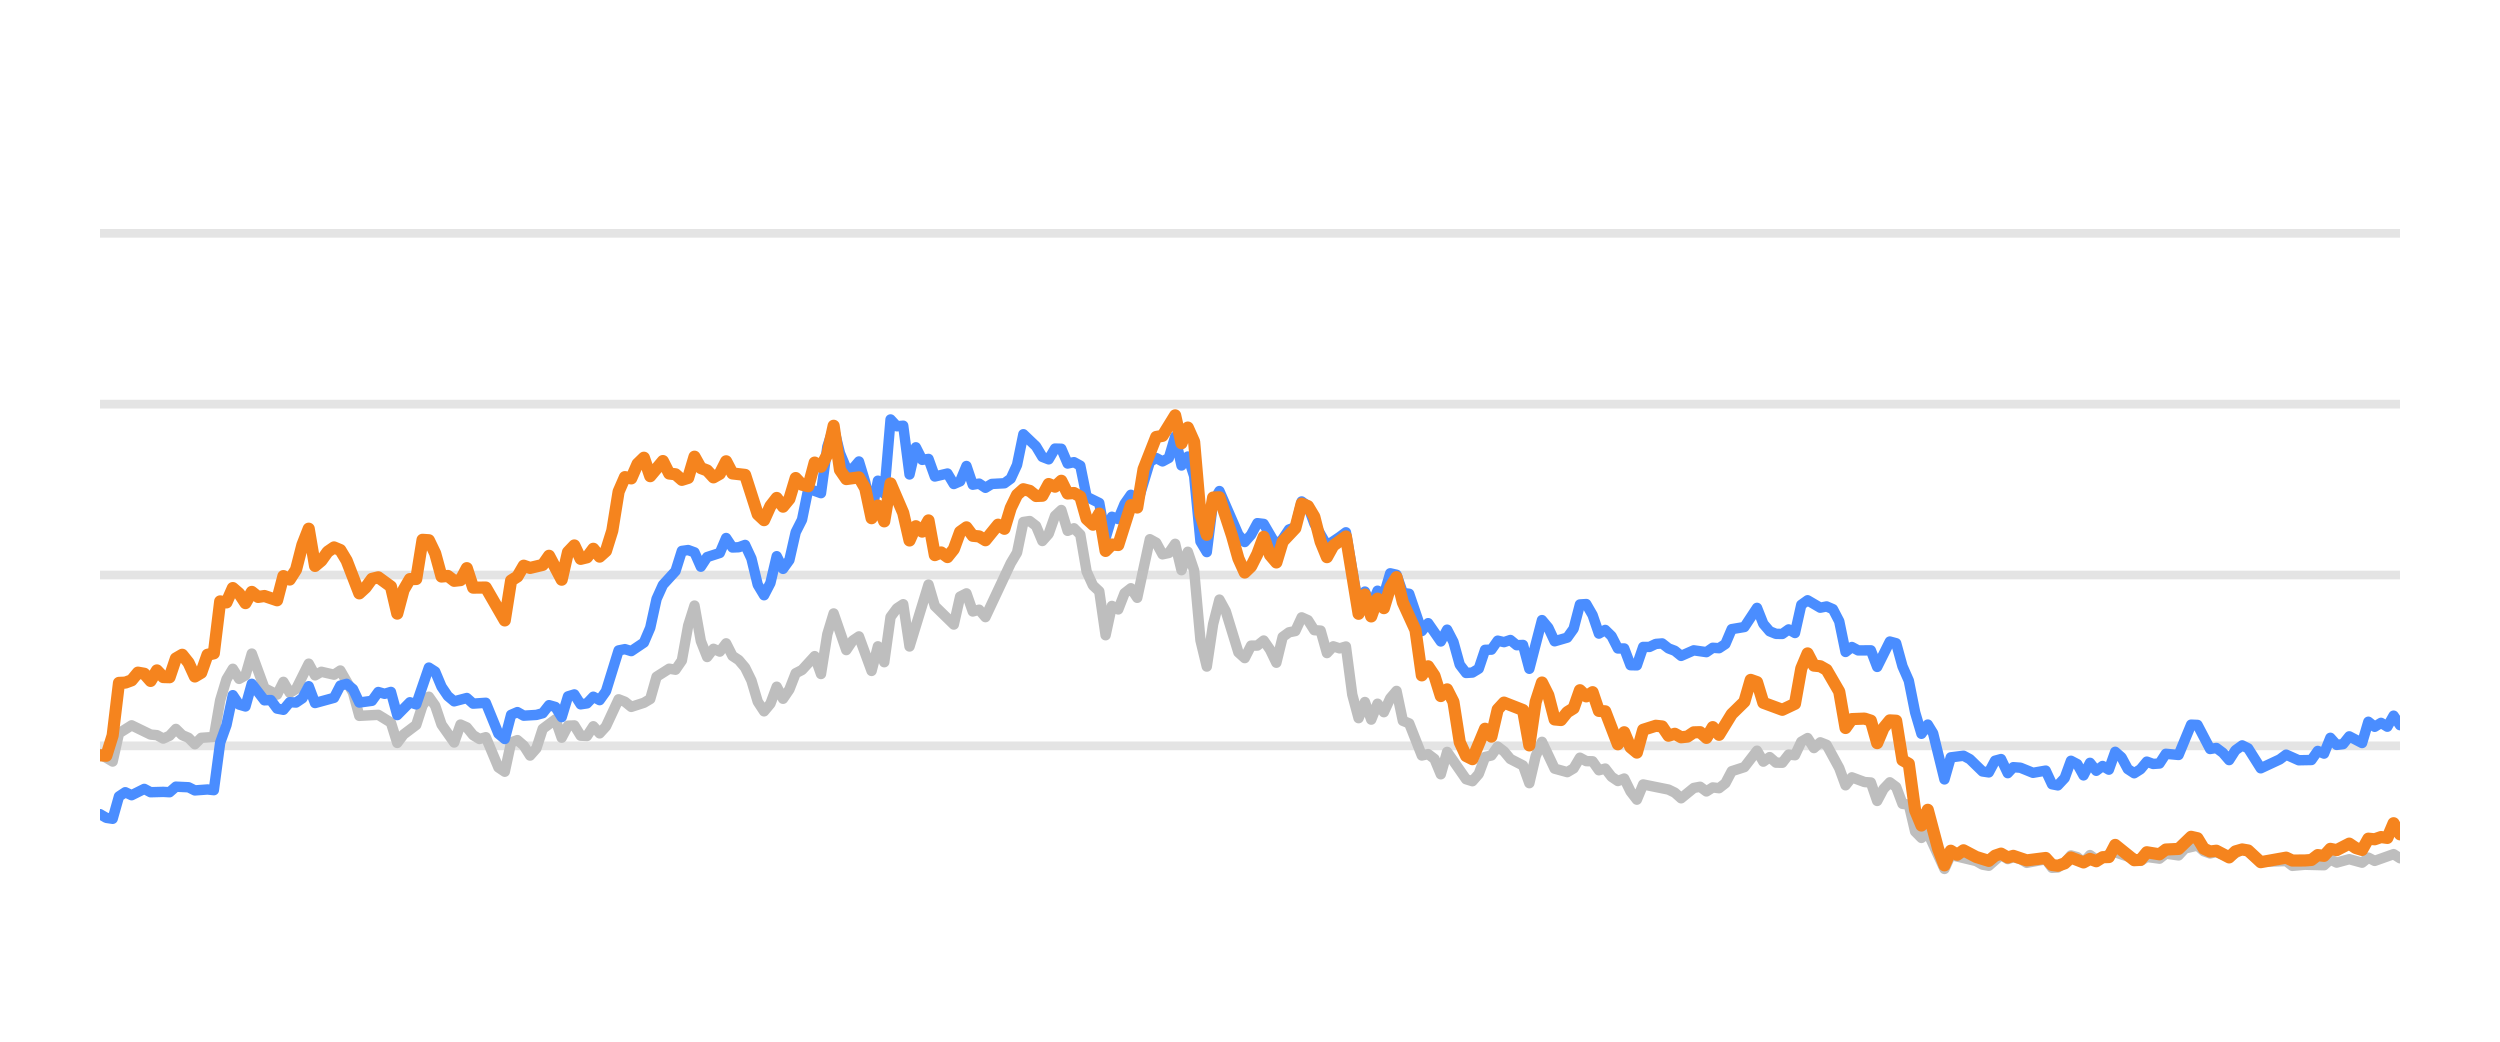
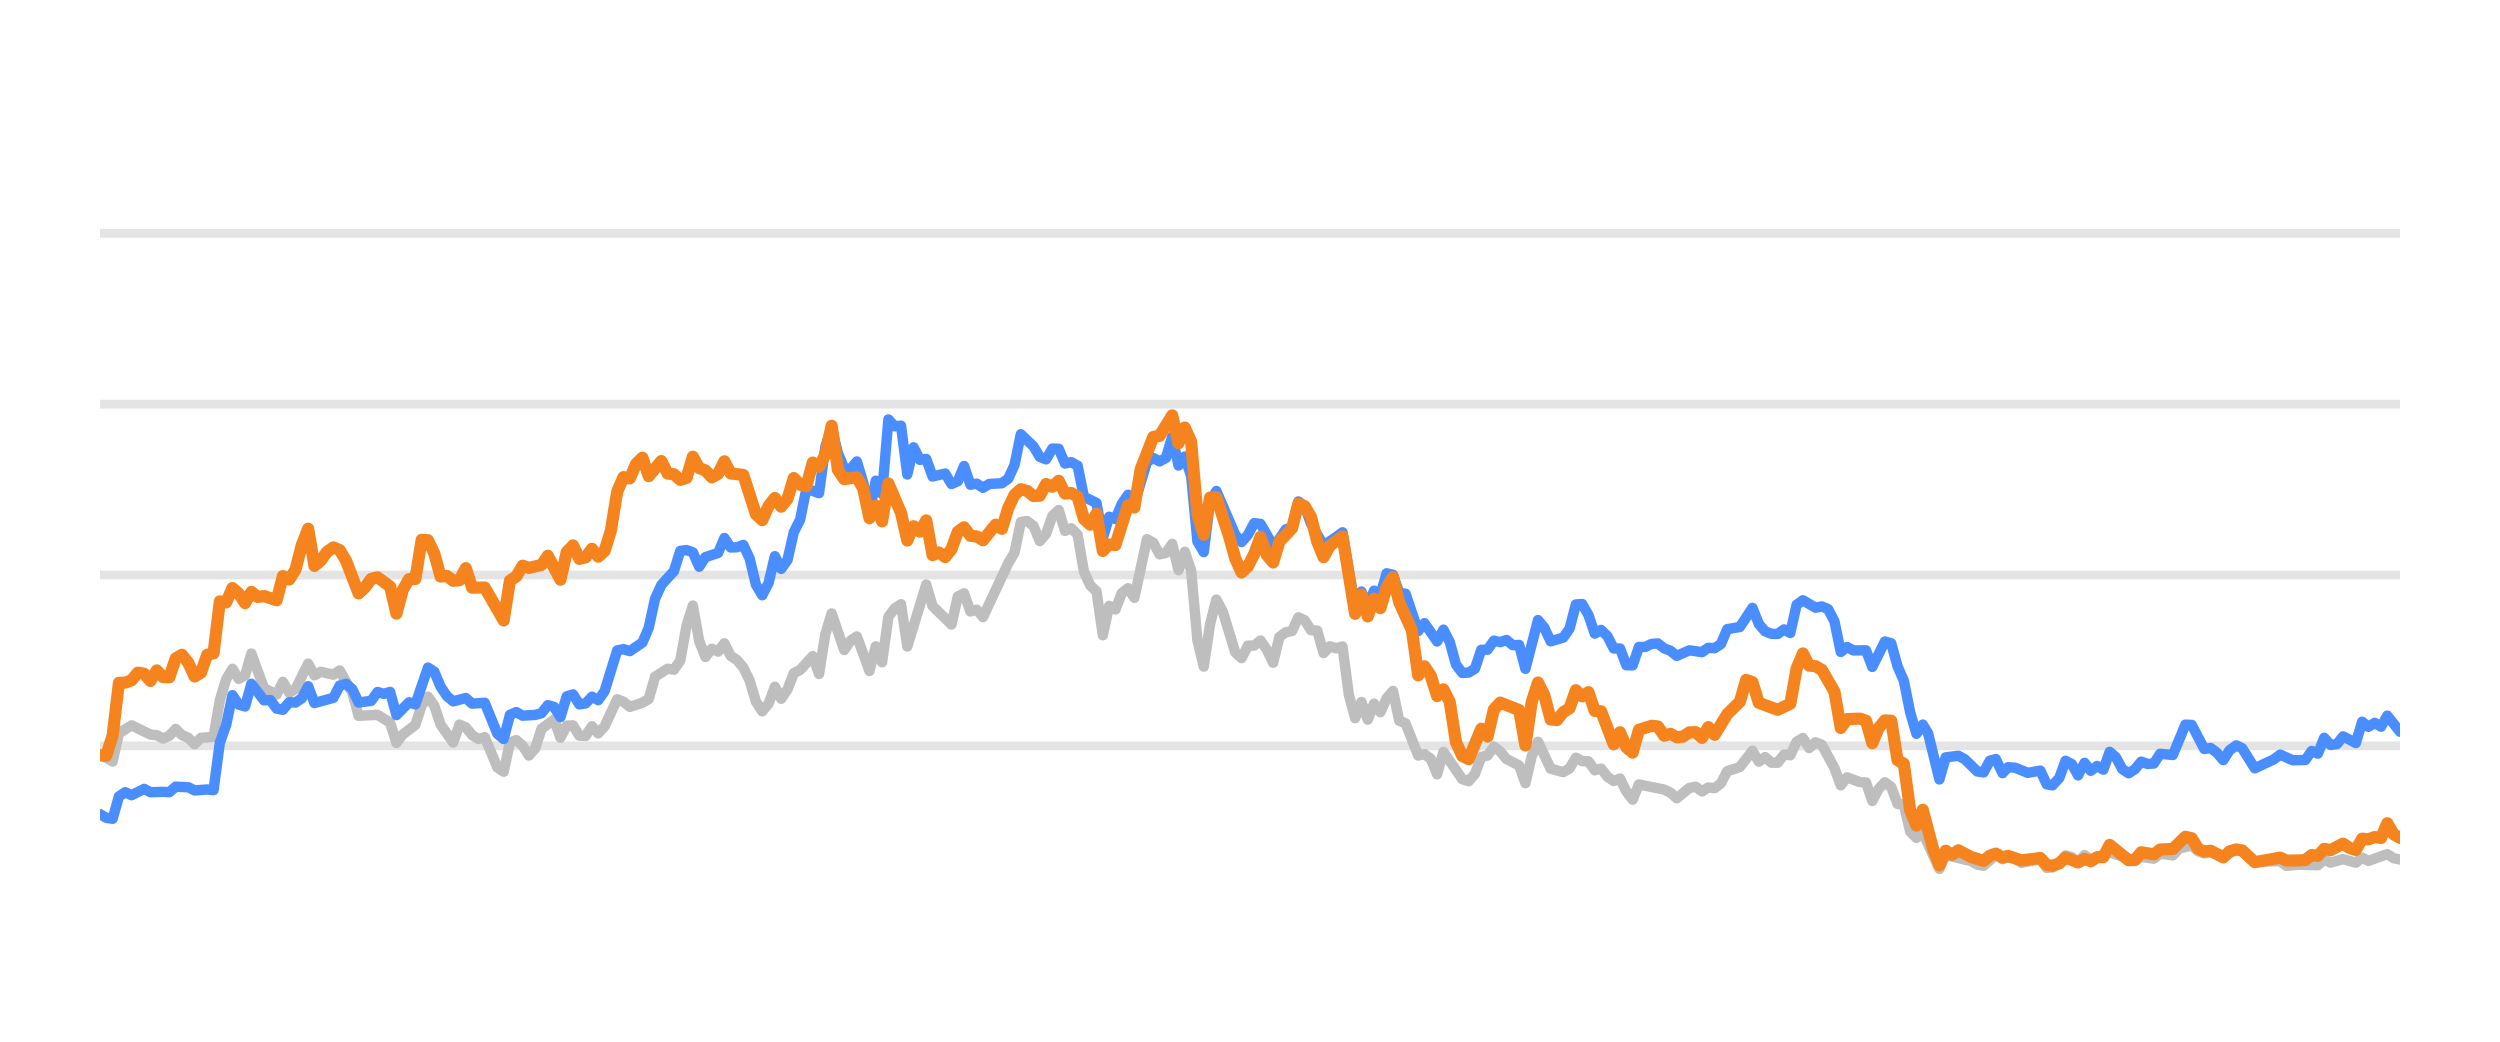
<svg xmlns="http://www.w3.org/2000/svg" width="144pt" height="60pt" viewBox="0 0 144 60" version="1.1">
  <defs>
    <style type="text/css">*{stroke-linejoin: round; stroke-linecap: butt}</style>
  </defs>
  <g id="figure_1">
    <g id="patch_1">
      <path d="M 0 60  L 144 60  L 144 0  L 0 0  L 0 60  z " style="fill: none; opacity: 0" />
    </g>
    <g id="axes_1">
      <g id="patch_2">
        <path d="M 5.76 52.8  L 138.24 52.8  L 138.24 3.6  L 5.76 3.6  L 5.76 52.8  z " style="fill: none" />
      </g>
      <g id="matplotlib.axis_1" />
      <g id="matplotlib.axis_2" />
      <g id="line2d_1">
-         <path d="M 5.76 42.96  L 138.24 42.96  " clip-path="url(#p9c83d5e78b)" style="fill: none; stroke: #b2b2b2; stroke-opacity: 0.35; stroke-width: 0.5; stroke-linecap: square" />
+         <path d="M 5.76 42.96  L 138.24 42.96  " clip-path="url(#p8ed66cc17b)" style="fill: none; stroke: #b2b2b2; stroke-opacity: 0.35; stroke-width: 0.5; stroke-linecap: square" />
      </g>
      <g id="line2d_2">
-         <path d="M 5.76 33.12  L 138.24 33.12  " clip-path="url(#p9c83d5e78b)" style="fill: none; stroke: #b2b2b2; stroke-opacity: 0.35; stroke-width: 0.5; stroke-linecap: square" />
+         <path d="M 5.76 33.12  L 138.24 33.12  " clip-path="url(#p8ed66cc17b)" style="fill: none; stroke: #b2b2b2; stroke-opacity: 0.35; stroke-width: 0.5; stroke-linecap: square" />
      </g>
      <g id="line2d_3">
-         <path d="M 5.76 23.28  L 138.24 23.28  " clip-path="url(#p9c83d5e78b)" style="fill: none; stroke: #b2b2b2; stroke-opacity: 0.35; stroke-width: 0.5; stroke-linecap: square" />
+         <path d="M 5.76 23.28  L 138.24 23.28  " clip-path="url(#p8ed66cc17b)" style="fill: none; stroke: #b2b2b2; stroke-opacity: 0.35; stroke-width: 0.5; stroke-linecap: square" />
      </g>
      <g id="line2d_4">
-         <path d="M 5.76 13.44  L 138.24 13.44  " clip-path="url(#p9c83d5e78b)" style="fill: none; stroke: #b2b2b2; stroke-opacity: 0.35; stroke-width: 0.5; stroke-linecap: square" />
+         <path d="M 5.76 13.44  L 138.24 13.44  " clip-path="url(#p8ed66cc17b)" style="fill: none; stroke: #b2b2b2; stroke-opacity: 0.35; stroke-width: 0.5; stroke-linecap: square" />
      </g>
      <g id="line2d_5">
-         <path d="M 5.76 43.432  L 6.489 43.865  L 6.853 42.237  L 7.581 41.779  L 8.674 42.311  L 9.039 42.345  L 9.403 42.542  L 9.767 42.379  L 10.131 41.986  L 10.496 42.345  L 10.86 42.498  L 11.224 42.867  L 11.589 42.498  L 12.317 42.448  L 12.682 40.333  L 13.046 39.127  L 13.41 38.522  L 13.774 39.103  L 14.139 38.901  L 14.503 37.646  L 15.232 39.639  L 15.96 40.008  L 16.324 39.275  L 16.689 39.905  L 17.053 39.688  L 17.782 38.227  L 18.146 38.901  L 18.51 38.694  L 19.239 38.862  L 19.603 38.621  L 20.332 39.89  L 20.696 41.233  L 21.789 41.174  L 22.517 41.622  L 22.882 42.793  L 23.246 42.306  L 23.975 41.755  L 24.339 40.628  L 24.703 40.131  L 25.067 40.648  L 25.432 41.735  L 26.16 42.768  L 26.525 41.735  L 26.889 41.897  L 27.253 42.345  L 27.617 42.566  L 27.982 42.463  L 28.71 44.205  L 29.075 44.451  L 29.439 42.763  L 29.803 42.63  L 30.167 42.945  L 30.532 43.521  L 30.896 43.108  L 31.26 41.981  L 31.989 41.44  L 32.353 42.493  L 32.717 41.799  L 33.082 41.784  L 33.446 42.375  L 33.81 42.394  L 34.175 41.833  L 34.539 42.242  L 34.903 41.843  L 35.632 40.279  L 35.996 40.421  L 36.36 40.716  L 37.089 40.48  L 37.453 40.264  L 37.818 38.98  L 38.546 38.517  L 38.91 38.576  L 39.275 38.045  L 39.639 36.033  L 40.003 34.881  L 40.368 36.923  L 40.732 37.843  L 41.096 37.371  L 41.46 37.533  L 41.825 37.056  L 42.189 37.779  L 42.553 38.02  L 42.918 38.453  L 43.282 39.196  L 43.646 40.416  L 44.01 40.972  L 44.375 40.534  L 44.739 39.555  L 45.103 40.249  L 45.468 39.713  L 45.832 38.778  L 46.196 38.591  L 46.925 37.794  L 47.289 38.822  L 47.653 36.534  L 48.018 35.334  L 48.746 37.445  L 49.111 36.903  L 49.475 36.657  L 50.203 38.645  L 50.568 37.228  L 50.932 38.143  L 51.296 35.536  L 51.661 35.044  L 52.025 34.803  L 52.389 37.238  L 53.482 33.671  L 53.846 34.906  L 54.939 35.974  L 55.303 34.365  L 55.668 34.178  L 56.032 35.221  L 56.396 35.118  L 56.761 35.546  L 58.218 32.441  L 58.582 31.831  L 58.946 30.065  L 59.311 30.011  L 59.675 30.291  L 60.039 31.162  L 60.404 30.749  L 60.768 29.715  L 61.132 29.376  L 61.496 30.576  L 61.861 30.429  L 62.225 30.793  L 62.589 32.918  L 62.954 33.72  L 63.318 34.06  L 63.682 36.589  L 64.046 34.901  L 64.411 35.103  L 64.775 34.168  L 65.139 33.883  L 65.504 34.434  L 66.232 31.059  L 66.597 31.26  L 66.961 31.929  L 67.325 31.851  L 67.689 31.324  L 68.054 32.844  L 68.418 31.782  L 68.782 32.859  L 69.147 36.884  L 69.511 38.394  L 69.875 35.954  L 70.239 34.537  L 70.604 35.206  L 71.332 37.578  L 71.697 37.907  L 72.061 37.189  L 72.425 37.184  L 72.789 36.894  L 73.154 37.42  L 73.518 38.173  L 73.882 36.687  L 74.247 36.421  L 74.611 36.348  L 74.975 35.56  L 75.339 35.723  L 75.704 36.298  L 76.068 36.323  L 76.432 37.617  L 76.797 37.228  L 77.161 37.346  L 77.525 37.238  L 77.89 40.008  L 78.254 41.366  L 78.618 40.436  L 78.982 41.45  L 79.347 40.534  L 79.711 41.022  L 80.075 40.224  L 80.44 39.796  L 80.804 41.518  L 81.168 41.666  L 81.897 43.516  L 82.261 43.437  L 82.625 43.713  L 82.99 44.598  L 83.354 43.309  L 84.447 44.884  L 84.811 44.997  L 85.175 44.579  L 85.54 43.6  L 85.904 43.516  L 86.268 43.004  L 86.632 43.28  L 86.997 43.718  L 87.725 44.092  L 88.09 45.11  L 88.454 43.555  L 88.818 42.729  L 89.547 44.274  L 90.275 44.475  L 90.64 44.259  L 91.004 43.644  L 91.368 43.841  L 91.733 43.851  L 92.097 44.367  L 92.461 44.269  L 92.825 44.741  L 93.19 44.987  L 93.554 44.844  L 93.918 45.587  L 94.283 46.06  L 94.647 45.184  L 96.104 45.479  L 96.468 45.656  L 96.833 45.981  L 97.561 45.386  L 97.925 45.317  L 98.29 45.587  L 98.654 45.356  L 99.018 45.4  L 99.383 45.115  L 99.747 44.421  L 100.476 44.185  L 101.204 43.24  L 101.568 43.87  L 101.933 43.609  L 102.297 43.929  L 102.661 43.934  L 103.026 43.462  L 103.39 43.501  L 103.754 42.724  L 104.118 42.512  L 104.483 43.088  L 104.847 42.758  L 105.211 42.901  L 105.94 44.239  L 106.304 45.233  L 106.668 44.775  L 107.397 45.046  L 107.761 45.071  L 108.126 46.133  L 108.49 45.445  L 108.854 45.061  L 109.218 45.331  L 109.583 46.301  L 109.947 46.345  L 110.311 47.895  L 110.676 48.264  L 111.04 47.964  L 112.001 50.05  L 112.364 49.248  L 113.828 49.597  L 114.191 49.804  L 114.555 49.868  L 115.26 49.248  L 115.647 49.484  L 115.966 49.376  L 116.375 49.479  L 116.739 49.7  L 117.832 49.494  L 118.197 49.986  L 118.531 49.966  L 118.925 49.7  L 119.287 49.272  L 119.651 49.371  L 120.011 49.681  L 120.383 49.253  L 120.744 49.513  L 121.836 49.09  L 123.295 49.587  L 123.657 49.361  L 124.387 49.459  L 124.751 49.169  L 125.486 49.272  L 125.851 48.874  L 126.576 48.702  L 126.94 49.031  L 127.301 49.159  L 127.663 49.08  L 128.398 49.366  L 129.151 48.908  L 129.492 49.051  L 130.218 49.646  L 131.682 49.597  L 132.041 49.873  L 132.767 49.809  L 133.864 49.838  L 134.229 49.509  L 134.592 49.686  L 135.318 49.489  L 136.055 49.691  L 136.417 49.4  L 136.781 49.587  L 137.871 49.199  L 138.24 49.435  L 138.24 49.435  " clip-path="url(#p9c83d5e78b)" style="fill: none; stroke: #bebebe; stroke-width: 0.6; stroke-linecap: round" />
+         <path d="M 5.76 43.432  L 6.487 43.865  L 6.85 42.237  L 7.576 41.779  L 8.666 42.311  L 9.03 42.345  L 9.393 42.542  L 9.756 42.379  L 10.119 41.986  L 10.483 42.345  L 10.846 42.498  L 11.209 42.867  L 11.573 42.498  L 12.299 42.448  L 12.662 40.333  L 13.026 39.127  L 13.389 38.522  L 13.752 39.103  L 14.116 38.901  L 14.479 37.646  L 15.206 39.639  L 15.932 40.008  L 16.295 39.275  L 16.659 39.905  L 17.022 39.688  L 17.749 38.227  L 18.112 38.901  L 18.475 38.694  L 19.202 38.862  L 19.565 38.621  L 20.292 39.89  L 20.655 41.233  L 21.745 41.174  L 22.471 41.622  L 22.835 42.793  L 23.198 42.306  L 23.924 41.755  L 24.288 40.628  L 24.651 40.131  L 25.014 40.648  L 25.378 41.735  L 26.104 42.768  L 26.467 41.735  L 26.831 41.897  L 27.194 42.345  L 27.557 42.566  L 27.921 42.463  L 28.647 44.205  L 29.01 44.451  L 29.374 42.763  L 29.737 42.63  L 30.1 42.945  L 30.464 43.521  L 30.827 43.108  L 31.19 41.981  L 31.917 41.44  L 32.28 42.493  L 32.643 41.799  L 33.007 41.784  L 33.37 42.375  L 33.733 42.394  L 34.097 41.833  L 34.46 42.242  L 34.823 41.843  L 35.55 40.279  L 35.913 40.421  L 36.276 40.716  L 37.003 40.48  L 37.366 40.264  L 37.729 38.98  L 38.456 38.517  L 38.819 38.576  L 39.183 38.045  L 39.546 36.033  L 39.909 34.881  L 40.272 36.923  L 40.636 37.843  L 40.999 37.371  L 41.362 37.533  L 41.726 37.056  L 42.089 37.779  L 42.452 38.02  L 42.815 38.453  L 43.179 39.196  L 43.542 40.416  L 43.905 40.972  L 44.269 40.534  L 44.632 39.555  L 44.995 40.249  L 45.358 39.713  L 45.722 38.778  L 46.085 38.591  L 46.812 37.794  L 47.175 38.822  L 47.538 36.534  L 47.902 35.334  L 48.628 37.445  L 48.991 36.903  L 49.355 36.657  L 50.081 38.645  L 50.445 37.228  L 50.808 38.143  L 51.171 35.536  L 51.534 35.044  L 51.898 34.803  L 52.261 37.238  L 53.351 33.671  L 53.714 34.906  L 54.804 35.974  L 55.167 34.365  L 55.531 34.178  L 55.894 35.221  L 56.257 35.118  L 56.62 35.546  L 58.074 32.441  L 58.437 31.831  L 58.8 30.065  L 59.163 30.011  L 59.527 30.291  L 59.89 31.162  L 60.253 30.749  L 60.617 29.715  L 60.98 29.376  L 61.343 30.576  L 61.707 30.429  L 62.07 30.793  L 62.433 32.918  L 62.796 33.72  L 63.16 34.06  L 63.523 36.589  L 63.886 34.901  L 64.25 35.103  L 64.613 34.168  L 64.976 33.883  L 65.339 34.434  L 66.066 31.059  L 66.429 31.26  L 66.793 31.929  L 67.156 31.851  L 67.519 31.324  L 67.882 32.844  L 68.246 31.782  L 68.609 32.859  L 68.972 36.884  L 69.336 38.394  L 69.699 35.954  L 70.062 34.537  L 70.425 35.206  L 71.152 37.578  L 71.515 37.907  L 71.879 37.189  L 72.242 37.184  L 72.605 36.894  L 72.968 37.42  L 73.332 38.173  L 73.695 36.687  L 74.058 36.421  L 74.422 36.348  L 74.785 35.56  L 75.148 35.723  L 75.511 36.298  L 75.875 36.323  L 76.238 37.617  L 76.601 37.228  L 76.965 37.346  L 77.328 37.238  L 77.691 40.008  L 78.055 41.366  L 78.418 40.436  L 78.781 41.45  L 79.144 40.534  L 79.508 41.022  L 79.871 40.224  L 80.234 39.796  L 80.598 41.518  L 80.961 41.666  L 81.687 43.516  L 82.051 43.437  L 82.414 43.713  L 82.777 44.598  L 83.141 43.309  L 84.23 44.884  L 84.594 44.997  L 84.957 44.579  L 85.32 43.6  L 85.684 43.516  L 86.047 43.004  L 86.41 43.28  L 86.773 43.718  L 87.5 44.092  L 87.863 45.11  L 88.227 43.555  L 88.59 42.729  L 89.316 44.274  L 90.043 44.475  L 90.406 44.259  L 90.77 43.644  L 91.133 43.841  L 91.496 43.851  L 91.859 44.367  L 92.223 44.269  L 92.586 44.741  L 92.949 44.987  L 93.313 44.844  L 93.676 45.587  L 94.039 46.06  L 94.403 45.184  L 95.856 45.479  L 96.219 45.656  L 96.582 45.981  L 97.309 45.386  L 97.672 45.317  L 98.035 45.587  L 98.399 45.356  L 98.762 45.4  L 99.125 45.115  L 99.489 44.421  L 100.215 44.185  L 100.942 43.24  L 101.305 43.87  L 101.668 43.609  L 102.032 43.929  L 102.395 43.934  L 102.758 43.462  L 103.121 43.501  L 103.485 42.724  L 103.848 42.512  L 104.211 43.088  L 104.575 42.758  L 104.938 42.901  L 105.664 44.239  L 106.028 45.233  L 106.391 44.775  L 107.118 45.046  L 107.481 45.071  L 107.844 46.133  L 108.207 45.445  L 108.571 45.061  L 108.934 45.331  L 109.297 46.301  L 109.661 46.345  L 110.024 47.895  L 110.387 48.264  L 110.751 47.964  L 111.709 50.05  L 112.071 49.248  L 113.531 49.597  L 113.893 49.804  L 114.256 49.868  L 114.959 49.248  L 115.345 49.484  L 115.663 49.376  L 116.071 49.479  L 116.434 49.7  L 117.524 49.494  L 117.888 49.986  L 118.221 49.966  L 118.614 49.7  L 118.975 49.272  L 119.338 49.371  L 119.697 49.681  L 120.068 49.253  L 120.428 49.513  L 121.517 49.09  L 122.972 49.587  L 123.333 49.361  L 124.061 49.459  L 124.424 49.169  L 125.157 49.272  L 125.521 48.874  L 126.244 48.702  L 126.607 49.031  L 126.967 49.159  L 127.328 49.08  L 128.061 49.366  L 128.811 48.908  L 129.152 49.051  L 129.876 49.646  L 131.336 49.597  L 131.694 49.873  L 132.418 49.809  L 133.512 49.838  L 133.876 49.509  L 134.238 49.686  L 134.962 49.489  L 135.697 49.691  L 136.058 49.4  L 136.421 49.587  L 137.508 49.199  L 137.876 49.435  L 138.24 49.509  L 138.24 49.509  " clip-path="url(#p8ed66cc17b)" style="fill: none; stroke: #bebebe; stroke-width: 0.6; stroke-linecap: round" />
      </g>
      <g id="line2d_6">
-         <path d="M 5.76 46.896  L 6.124 47.108  L 6.489 47.162  L 6.853 45.873  L 7.217 45.632  L 7.581 45.804  L 8.31 45.44  L 8.674 45.632  L 9.403 45.612  L 9.767 45.632  L 10.131 45.312  L 10.86 45.346  L 11.224 45.528  L 11.953 45.474  L 12.317 45.513  L 12.682 42.778  L 13.046 41.76  L 13.41 40.042  L 13.774 40.584  L 14.139 40.692  L 14.503 39.388  L 15.232 40.338  L 15.596 40.323  L 15.96 40.815  L 16.324 40.884  L 16.689 40.446  L 17.053 40.466  L 17.417 40.22  L 17.782 39.526  L 18.146 40.495  L 19.239 40.195  L 19.603 39.491  L 19.967 39.388  L 20.332 39.693  L 20.696 40.466  L 21.424 40.367  L 21.789 39.86  L 22.153 39.964  L 22.517 39.855  L 22.882 41.189  L 23.61 40.451  L 23.975 40.574  L 24.703 38.453  L 25.067 38.685  L 25.432 39.555  L 25.796 40.092  L 26.16 40.397  L 26.889 40.205  L 27.253 40.53  L 27.982 40.48  L 28.71 42.261  L 29.075 42.566  L 29.439 41.174  L 29.803 41.017  L 30.167 41.223  L 30.896 41.179  L 31.26 41.081  L 31.625 40.618  L 31.989 40.721  L 32.353 41.307  L 32.717 40.111  L 33.082 39.998  L 33.446 40.569  L 33.81 40.515  L 34.175 40.131  L 34.539 40.328  L 34.903 39.816  L 35.632 37.464  L 35.996 37.391  L 36.36 37.504  L 37.089 37.012  L 37.453 36.161  L 37.818 34.498  L 38.182 33.691  L 38.91 32.894  L 39.275 31.733  L 39.639 31.683  L 40.003 31.816  L 40.368 32.643  L 40.732 32.087  L 41.46 31.851  L 41.825 30.99  L 42.189 31.536  L 42.553 31.521  L 42.918 31.388  L 43.282 32.17  L 43.646 33.681  L 44.01 34.286  L 44.375 33.582  L 44.739 32.038  L 45.103 32.766  L 45.468 32.259  L 45.832 30.655  L 46.196 29.937  L 46.561 28.146  L 47.289 28.407  L 47.653 25.735  L 48.018 24.623  L 48.382 26.104  L 48.746 26.98  L 49.111 27.009  L 49.475 26.581  L 49.839 27.782  L 50.203 29.499  L 50.568 27.688  L 50.932 28.441  L 51.296 24.161  L 51.661 24.554  L 52.025 24.52  L 52.389 27.329  L 52.753 25.765  L 53.118 26.488  L 53.482 26.434  L 53.846 27.447  L 54.575 27.275  L 54.939 27.88  L 55.303 27.723  L 55.668 26.842  L 56.032 27.92  L 56.396 27.856  L 56.761 28.097  L 57.125 27.875  L 57.854 27.836  L 58.218 27.57  L 58.582 26.778  L 58.946 25.012  L 59.675 25.71  L 60.039 26.316  L 60.404 26.458  L 60.768 25.838  L 61.132 25.848  L 61.496 26.699  L 61.861 26.621  L 62.225 26.822  L 62.589 28.613  L 63.318 28.972  L 63.682 30.995  L 64.046 29.765  L 64.411 29.897  L 64.775 29.022  L 65.139 28.5  L 65.504 29.007  L 66.232 26.601  L 66.597 26.38  L 66.961 26.576  L 67.325 26.38  L 67.689 25.15  L 68.054 26.813  L 68.418 26.296  L 68.782 27.418  L 69.147 31.191  L 69.511 31.801  L 69.875 28.899  L 70.239 28.284  L 71.332 30.803  L 71.697 31.221  L 72.061 30.808  L 72.425 30.134  L 72.789 30.178  L 73.518 31.428  L 73.882 31.044  L 74.247 30.498  L 74.611 30.365  L 74.975 28.884  L 75.339 29.154  L 75.704 30.153  L 76.432 31.423  L 77.161 30.931  L 77.525 30.66  L 78.254 34.999  L 78.618 34.074  L 78.982 34.916  L 79.347 34.025  L 79.711 34.261  L 80.075 33.022  L 80.44 33.105  L 80.804 34.153  L 81.168 34.202  L 81.897 36.348  L 82.261 35.895  L 82.99 36.948  L 83.354 36.269  L 83.718 36.972  L 84.082 38.286  L 84.447 38.763  L 84.811 38.739  L 85.175 38.517  L 85.54 37.43  L 85.904 37.42  L 86.268 36.903  L 86.632 36.987  L 86.997 36.864  L 87.361 37.164  L 87.725 37.149  L 88.09 38.522  L 88.818 35.718  L 89.183 36.156  L 89.547 36.938  L 90.275 36.726  L 90.64 36.215  L 91.004 34.817  L 91.368 34.793  L 91.733 35.427  L 92.097 36.495  L 92.461 36.284  L 92.825 36.638  L 93.19 37.351  L 93.554 37.351  L 93.918 38.316  L 94.283 38.325  L 94.647 37.263  L 95.011 37.263  L 95.375 37.09  L 95.74 37.061  L 96.104 37.346  L 96.468 37.484  L 96.833 37.779  L 97.561 37.459  L 98.29 37.563  L 98.654 37.312  L 99.018 37.336  L 99.383 37.095  L 99.747 36.239  L 100.476 36.116  L 101.204 35.014  L 101.568 35.934  L 101.933 36.362  L 102.297 36.51  L 102.661 36.515  L 103.026 36.254  L 103.39 36.461  L 103.754 34.837  L 104.118 34.576  L 104.847 35.004  L 105.211 34.931  L 105.576 35.088  L 105.94 35.787  L 106.304 37.553  L 106.668 37.268  L 107.033 37.464  L 107.761 37.459  L 108.126 38.414  L 108.854 36.953  L 109.218 37.051  L 109.583 38.379  L 109.947 39.206  L 110.311 41.031  L 110.676 42.266  L 111.04 41.735  L 111.347 42.237  L 112.001 44.894  L 112.364 43.624  L 113.098 43.531  L 113.464 43.728  L 114.191 44.436  L 114.555 44.49  L 114.915 43.816  L 115.26 43.723  L 115.647 44.534  L 115.966 44.19  L 116.375 44.22  L 117.101 44.515  L 117.832 44.387  L 118.197 45.174  L 118.531 45.238  L 118.925 44.815  L 119.287 43.821  L 119.651 44.013  L 120.011 44.662  L 120.383 43.939  L 120.744 44.397  L 121.109 44.121  L 121.471 44.333  L 121.836 43.304  L 122.201 43.624  L 122.562 44.298  L 122.93 44.539  L 123.295 44.308  L 123.657 43.87  L 124.021 44.003  L 124.387 43.978  L 124.751 43.418  L 125.486 43.486  L 126.209 41.74  L 126.576 41.755  L 127.301 43.142  L 127.663 43.083  L 128.033 43.359  L 128.398 43.782  L 128.759 43.216  L 129.151 42.935  L 129.492 43.103  L 130.218 44.254  L 131.314 43.742  L 131.682 43.467  L 132.406 43.791  L 133.137 43.777  L 133.502 43.255  L 133.864 43.408  L 134.229 42.498  L 134.592 42.906  L 134.96 42.862  L 135.318 42.414  L 136.055 42.798  L 136.417 41.573  L 136.781 41.863  L 137.147 41.637  L 137.511 41.858  L 137.871 41.223  L 138.24 41.769  L 138.24 41.769  " clip-path="url(#p9c83d5e78b)" style="fill: none; stroke: #4a8dff; stroke-width: 0.6; stroke-linecap: round" />
+         <path d="M 5.76 46.896  L 6.123 47.108  L 6.487 47.162  L 6.85 45.873  L 7.213 45.632  L 7.576 45.804  L 8.303 45.44  L 8.666 45.632  L 9.393 45.612  L 9.756 45.632  L 10.119 45.312  L 10.846 45.346  L 11.209 45.528  L 11.936 45.474  L 12.299 45.513  L 12.662 42.778  L 13.026 41.76  L 13.389 40.042  L 13.752 40.584  L 14.116 40.692  L 14.479 39.388  L 15.206 40.338  L 15.569 40.323  L 15.932 40.815  L 16.295 40.884  L 16.659 40.446  L 17.022 40.466  L 17.385 40.22  L 17.749 39.526  L 18.112 40.495  L 19.202 40.195  L 19.565 39.491  L 19.928 39.388  L 20.292 39.693  L 20.655 40.466  L 21.381 40.367  L 21.745 39.86  L 22.108 39.964  L 22.471 39.855  L 22.835 41.189  L 23.561 40.451  L 23.924 40.574  L 24.651 38.453  L 25.014 38.685  L 25.378 39.555  L 25.741 40.092  L 26.104 40.397  L 26.831 40.205  L 27.194 40.53  L 27.921 40.48  L 28.647 42.261  L 29.01 42.566  L 29.374 41.174  L 29.737 41.017  L 30.1 41.223  L 30.827 41.179  L 31.19 41.081  L 31.554 40.618  L 31.917 40.721  L 32.28 41.307  L 32.643 40.111  L 33.007 39.998  L 33.37 40.569  L 33.733 40.515  L 34.097 40.131  L 34.46 40.328  L 34.823 39.816  L 35.55 37.464  L 35.913 37.391  L 36.276 37.504  L 37.003 37.012  L 37.366 36.161  L 37.729 34.498  L 38.093 33.691  L 38.819 32.894  L 39.183 31.733  L 39.546 31.683  L 39.909 31.816  L 40.272 32.643  L 40.636 32.087  L 41.362 31.851  L 41.726 30.99  L 42.089 31.536  L 42.452 31.521  L 42.815 31.388  L 43.179 32.17  L 43.542 33.681  L 43.905 34.286  L 44.269 33.582  L 44.632 32.038  L 44.995 32.766  L 45.358 32.259  L 45.722 30.655  L 46.085 29.937  L 46.448 28.146  L 47.175 28.407  L 47.538 25.735  L 47.902 24.623  L 48.265 26.104  L 48.628 26.98  L 48.991 27.009  L 49.355 26.581  L 49.718 27.782  L 50.081 29.499  L 50.445 27.688  L 50.808 28.441  L 51.171 24.161  L 51.534 24.554  L 51.898 24.52  L 52.261 27.329  L 52.624 25.765  L 52.988 26.488  L 53.351 26.434  L 53.714 27.447  L 54.441 27.275  L 54.804 27.88  L 55.167 27.723  L 55.531 26.842  L 55.894 27.92  L 56.257 27.856  L 56.62 28.097  L 56.984 27.875  L 57.71 27.836  L 58.074 27.57  L 58.437 26.778  L 58.8 25.012  L 59.527 25.71  L 59.89 26.316  L 60.253 26.458  L 60.617 25.838  L 60.98 25.848  L 61.343 26.699  L 61.707 26.621  L 62.07 26.822  L 62.433 28.613  L 63.16 28.972  L 63.523 30.995  L 63.886 29.765  L 64.25 29.897  L 64.613 29.022  L 64.976 28.5  L 65.339 29.007  L 66.066 26.601  L 66.429 26.38  L 66.793 26.576  L 67.156 26.38  L 67.519 25.15  L 67.882 26.813  L 68.246 26.296  L 68.609 27.418  L 68.972 31.191  L 69.336 31.801  L 69.699 28.899  L 70.062 28.284  L 71.152 30.803  L 71.515 31.221  L 71.879 30.808  L 72.242 30.134  L 72.605 30.178  L 73.332 31.428  L 73.695 31.044  L 74.058 30.498  L 74.422 30.365  L 74.785 28.884  L 75.148 29.154  L 75.511 30.153  L 76.238 31.423  L 76.965 30.931  L 77.328 30.66  L 78.055 34.999  L 78.418 34.074  L 78.781 34.916  L 79.144 34.025  L 79.508 34.261  L 79.871 33.022  L 80.234 33.105  L 80.598 34.153  L 80.961 34.202  L 81.687 36.348  L 82.051 35.895  L 82.777 36.948  L 83.141 36.269  L 83.504 36.972  L 83.867 38.286  L 84.23 38.763  L 84.594 38.739  L 84.957 38.517  L 85.32 37.43  L 85.684 37.42  L 86.047 36.903  L 86.41 36.987  L 86.773 36.864  L 87.137 37.164  L 87.5 37.149  L 87.863 38.522  L 88.59 35.718  L 88.953 36.156  L 89.316 36.938  L 90.043 36.726  L 90.406 36.215  L 90.77 34.817  L 91.133 34.793  L 91.496 35.427  L 91.859 36.495  L 92.223 36.284  L 92.586 36.638  L 92.949 37.351  L 93.313 37.351  L 93.676 38.316  L 94.039 38.325  L 94.403 37.263  L 94.766 37.263  L 95.129 37.09  L 95.492 37.061  L 95.856 37.346  L 96.219 37.484  L 96.582 37.779  L 97.309 37.459  L 98.035 37.563  L 98.399 37.312  L 98.762 37.336  L 99.125 37.095  L 99.489 36.239  L 100.215 36.116  L 100.942 35.014  L 101.305 35.934  L 101.668 36.362  L 102.032 36.51  L 102.395 36.515  L 102.758 36.254  L 103.121 36.461  L 103.485 34.837  L 103.848 34.576  L 104.575 35.004  L 104.938 34.931  L 105.301 35.088  L 105.664 35.787  L 106.028 37.553  L 106.391 37.268  L 106.754 37.464  L 107.481 37.459  L 107.844 38.414  L 108.571 36.953  L 108.934 37.051  L 109.297 38.379  L 109.661 39.206  L 110.024 41.031  L 110.387 42.266  L 110.751 41.735  L 111.057 42.237  L 111.709 44.894  L 112.071 43.624  L 112.803 43.531  L 113.168 43.728  L 113.893 44.436  L 114.256 44.49  L 114.615 43.816  L 114.959 43.723  L 115.345 44.534  L 115.663 44.19  L 116.071 44.22  L 116.795 44.515  L 117.524 44.387  L 117.888 45.174  L 118.221 45.238  L 118.614 44.815  L 118.975 43.821  L 119.338 44.013  L 119.697 44.662  L 120.068 43.939  L 120.428 44.397  L 120.792 44.121  L 121.153 44.333  L 121.517 43.304  L 121.88 43.624  L 122.241 44.298  L 122.608 44.539  L 122.972 44.308  L 123.333 43.87  L 123.696 44.003  L 124.061 43.978  L 124.424 43.418  L 125.157 43.486  L 125.878 41.74  L 126.244 41.755  L 126.967 43.142  L 127.328 43.083  L 127.697 43.359  L 128.061 43.782  L 128.421 43.216  L 128.811 42.935  L 129.152 43.103  L 129.876 44.254  L 130.969 43.742  L 131.336 43.467  L 132.058 43.791  L 132.787 43.777  L 133.151 43.255  L 133.512 43.408  L 133.876 42.498  L 134.238 42.906  L 134.604 42.862  L 134.962 42.414  L 135.697 42.798  L 136.058 41.573  L 136.421 41.863  L 136.786 41.637  L 137.148 41.858  L 137.508 41.223  L 138.24 42.148  L 138.24 42.148  " clip-path="url(#p8ed66cc17b)" style="fill: none; stroke: #4a8dff; stroke-width: 0.6; stroke-linecap: round" />
      </g>
      <g id="line2d_7">
-         <path d="M 5.76 43.506  L 6.124 43.531  L 6.489 42.36  L 6.853 39.334  L 7.217 39.319  L 7.581 39.186  L 7.946 38.744  L 8.31 38.808  L 8.674 39.221  L 9.039 38.616  L 9.403 38.999  L 9.767 39.009  L 10.131 37.927  L 10.496 37.715  L 10.86 38.173  L 11.224 38.965  L 11.589 38.748  L 11.953 37.715  L 12.317 37.632  L 12.682 34.64  L 13.046 34.699  L 13.41 33.873  L 13.774 34.188  L 14.139 34.739  L 14.503 34.094  L 14.867 34.384  L 15.232 34.33  L 15.96 34.576  L 16.324 33.184  L 16.689 33.381  L 17.053 32.81  L 17.417 31.388  L 17.782 30.453  L 18.146 32.598  L 18.51 32.293  L 18.874 31.782  L 19.239 31.531  L 19.603 31.683  L 19.967 32.289  L 20.696 34.178  L 21.06 33.843  L 21.424 33.341  L 21.789 33.253  L 22.517 33.784  L 22.882 35.344  L 23.246 33.981  L 23.61 33.356  L 23.975 33.351  L 24.339 31.093  L 24.703 31.118  L 25.067 31.875  L 25.432 33.209  L 25.796 33.174  L 26.16 33.455  L 26.525 33.415  L 26.889 32.726  L 27.253 33.848  L 27.982 33.843  L 29.075 35.737  L 29.439 33.44  L 29.803 33.209  L 30.167 32.584  L 30.532 32.712  L 31.26 32.539  L 31.625 32.013  L 32.353 33.391  L 32.717 31.801  L 33.082 31.418  L 33.446 32.19  L 33.81 32.102  L 34.175 31.61  L 34.539 32.062  L 34.903 31.737  L 35.268 30.567  L 35.632 28.318  L 35.996 27.482  L 36.36 27.555  L 36.725 26.719  L 37.089 26.365  L 37.453 27.428  L 38.182 26.557  L 38.546 27.275  L 38.91 27.319  L 39.275 27.639  L 39.639 27.526  L 40.003 26.306  L 40.368 26.96  L 40.732 27.098  L 41.096 27.496  L 41.46 27.29  L 41.825 26.571  L 42.189 27.27  L 42.918 27.354  L 43.646 29.622  L 44.01 29.961  L 44.375 29.15  L 44.739 28.682  L 45.103 29.184  L 45.468 28.741  L 45.832 27.536  L 46.196 27.92  L 46.561 28.008  L 46.925 26.645  L 47.289 26.886  L 47.653 26.183  L 48.018 24.525  L 48.382 27.068  L 48.746 27.595  L 49.475 27.496  L 49.839 28.131  L 50.203 29.848  L 50.568 29.12  L 50.932 30.03  L 51.296 27.846  L 52.025 29.543  L 52.389 31.132  L 52.753 30.311  L 53.118 30.621  L 53.482 29.976  L 53.846 31.974  L 54.211 31.821  L 54.575 32.087  L 54.939 31.634  L 55.303 30.635  L 55.668 30.375  L 56.032 30.862  L 56.396 30.896  L 56.761 31.118  L 57.489 30.222  L 57.854 30.458  L 58.218 29.258  L 58.582 28.505  L 58.946 28.18  L 59.311 28.274  L 59.675 28.569  L 60.039 28.554  L 60.404 27.88  L 60.768 28.033  L 61.132 27.693  L 61.496 28.426  L 61.861 28.397  L 62.225 28.603  L 62.589 29.888  L 62.954 30.222  L 63.318 29.583  L 63.682 31.733  L 64.046 31.364  L 64.411 31.393  L 65.139 29.095  L 65.504 29.233  L 65.868 27.024  L 66.597 25.169  L 66.961 25.105  L 67.689 23.925  L 68.054 25.533  L 68.418 24.628  L 68.782 25.445  L 69.147 29.642  L 69.511 30.803  L 69.875 28.658  L 70.239 28.643  L 70.968 30.872  L 71.332 32.17  L 71.697 32.977  L 72.061 32.628  L 72.425 31.905  L 72.789 30.921  L 73.154 31.969  L 73.518 32.397  L 73.882 31.196  L 74.611 30.424  L 74.975 29.012  L 75.339 29.154  L 75.704 29.765  L 76.068 31.201  L 76.432 32.092  L 76.797 31.432  L 77.525 30.901  L 78.254 35.354  L 78.618 34.247  L 78.982 35.506  L 79.347 34.483  L 79.711 35.029  L 80.075 33.833  L 80.44 33.243  L 80.804 34.699  L 81.532 36.293  L 81.897 38.901  L 82.261 38.379  L 82.625 38.921  L 82.99 40.092  L 83.354 39.708  L 83.718 40.426  L 84.082 42.753  L 84.447 43.545  L 84.811 43.728  L 85.54 41.976  L 85.904 42.429  L 86.268 40.864  L 86.632 40.47  L 87.725 40.899  L 88.09 42.935  L 88.454 40.436  L 88.818 39.314  L 89.183 40.042  L 89.547 41.44  L 89.911 41.474  L 90.275 41.022  L 90.64 40.795  L 91.004 39.757  L 91.368 40.111  L 91.733 39.87  L 92.097 40.948  L 92.461 40.972  L 93.19 42.871  L 93.554 42.178  L 93.918 43.044  L 94.283 43.349  L 94.647 42.035  L 95.375 41.804  L 95.74 41.843  L 96.104 42.379  L 96.468 42.266  L 96.833 42.468  L 97.197 42.429  L 97.561 42.183  L 97.925 42.173  L 98.29 42.502  L 98.654 41.883  L 99.018 42.325  L 99.747 41.135  L 100.476 40.421  L 100.84 39.162  L 101.204 39.29  L 101.568 40.48  L 102.661 40.884  L 103.39 40.539  L 103.754 38.502  L 104.118 37.637  L 104.483 38.34  L 104.847 38.375  L 105.211 38.581  L 105.94 39.836  L 106.304 41.932  L 106.668 41.42  L 107.397 41.391  L 107.761 41.509  L 108.126 42.803  L 108.49 41.937  L 108.854 41.494  L 109.218 41.514  L 109.583 43.782  L 109.947 43.993  L 110.311 46.67  L 110.676 47.55  L 111.04 46.645  L 111.637 48.894  L 112.001 49.843  L 112.364 49.002  L 112.736 49.233  L 113.098 48.977  L 113.828 49.361  L 114.555 49.587  L 114.915 49.287  L 115.26 49.169  L 115.647 49.39  L 115.966 49.297  L 116.739 49.558  L 117.832 49.42  L 118.197 49.823  L 118.531 49.868  L 118.925 49.73  L 119.287 49.395  L 120.011 49.676  L 120.383 49.474  L 120.744 49.607  L 121.109 49.376  L 121.471 49.366  L 121.836 48.667  L 122.93 49.548  L 123.295 49.528  L 123.657 49.09  L 124.387 49.208  L 124.751 48.933  L 125.486 48.898  L 126.209 48.2  L 126.576 48.283  L 126.94 48.884  L 127.301 49.046  L 127.663 49.002  L 128.398 49.386  L 128.759 49.041  L 129.151 48.928  L 129.492 48.987  L 130.218 49.661  L 131.682 49.4  L 132.041 49.568  L 132.767 49.563  L 133.137 49.533  L 133.502 49.253  L 133.864 49.297  L 134.229 48.894  L 134.592 48.967  L 135.318 48.593  L 135.689 48.844  L 136.055 48.957  L 136.417 48.308  L 136.781 48.342  L 137.147 48.215  L 137.511 48.264  L 137.871 47.418  L 138.24 48.057  L 138.24 48.057  " clip-path="url(#p9c83d5e78b)" style="fill: none; stroke: #f5841e; stroke-width: 0.7; stroke-linecap: round" />
+         <path d="M 5.76 43.506  L 6.123 43.531  L 6.487 42.36  L 6.85 39.334  L 7.213 39.319  L 7.576 39.186  L 7.94 38.744  L 8.303 38.808  L 8.666 39.221  L 9.03 38.616  L 9.393 38.999  L 9.756 39.009  L 10.119 37.927  L 10.483 37.715  L 10.846 38.173  L 11.209 38.965  L 11.573 38.748  L 11.936 37.715  L 12.299 37.632  L 12.662 34.64  L 13.026 34.699  L 13.389 33.873  L 13.752 34.188  L 14.116 34.739  L 14.479 34.094  L 14.842 34.384  L 15.206 34.33  L 15.932 34.576  L 16.295 33.184  L 16.659 33.381  L 17.022 32.81  L 17.385 31.388  L 17.749 30.453  L 18.112 32.598  L 18.475 32.293  L 18.838 31.782  L 19.202 31.531  L 19.565 31.683  L 19.928 32.289  L 20.655 34.178  L 21.018 33.843  L 21.381 33.341  L 21.745 33.253  L 22.471 33.784  L 22.835 35.344  L 23.198 33.981  L 23.561 33.356  L 23.924 33.351  L 24.288 31.093  L 24.651 31.118  L 25.014 31.875  L 25.378 33.209  L 25.741 33.174  L 26.104 33.455  L 26.467 33.415  L 26.831 32.726  L 27.194 33.848  L 27.921 33.843  L 29.01 35.737  L 29.374 33.44  L 29.737 33.209  L 30.1 32.584  L 30.464 32.712  L 31.19 32.539  L 31.554 32.013  L 32.28 33.391  L 32.643 31.801  L 33.007 31.418  L 33.37 32.19  L 33.733 32.102  L 34.097 31.61  L 34.46 32.062  L 34.823 31.737  L 35.186 30.567  L 35.55 28.318  L 35.913 27.482  L 36.276 27.555  L 36.64 26.719  L 37.003 26.365  L 37.366 27.428  L 38.093 26.557  L 38.456 27.275  L 38.819 27.319  L 39.183 27.639  L 39.546 27.526  L 39.909 26.306  L 40.272 26.96  L 40.636 27.098  L 40.999 27.496  L 41.362 27.29  L 41.726 26.571  L 42.089 27.27  L 42.815 27.354  L 43.542 29.622  L 43.905 29.961  L 44.269 29.15  L 44.632 28.682  L 44.995 29.184  L 45.358 28.741  L 45.722 27.536  L 46.085 27.92  L 46.448 28.008  L 46.812 26.645  L 47.175 26.886  L 47.538 26.183  L 47.902 24.525  L 48.265 27.068  L 48.628 27.595  L 49.355 27.496  L 49.718 28.131  L 50.081 29.848  L 50.445 29.12  L 50.808 30.03  L 51.171 27.846  L 51.898 29.543  L 52.261 31.132  L 52.624 30.311  L 52.988 30.621  L 53.351 29.976  L 53.714 31.974  L 54.077 31.821  L 54.441 32.087  L 54.804 31.634  L 55.167 30.635  L 55.531 30.375  L 55.894 30.862  L 56.257 30.896  L 56.62 31.118  L 57.347 30.222  L 57.71 30.458  L 58.074 29.258  L 58.437 28.505  L 58.8 28.18  L 59.163 28.274  L 59.527 28.569  L 59.89 28.554  L 60.253 27.88  L 60.617 28.033  L 60.98 27.693  L 61.343 28.426  L 61.707 28.397  L 62.07 28.603  L 62.433 29.888  L 62.796 30.222  L 63.16 29.583  L 63.523 31.733  L 63.886 31.364  L 64.25 31.393  L 64.976 29.095  L 65.339 29.233  L 65.703 27.024  L 66.429 25.169  L 66.793 25.105  L 67.519 23.925  L 67.882 25.533  L 68.246 24.628  L 68.609 25.445  L 68.972 29.642  L 69.336 30.803  L 69.699 28.658  L 70.062 28.643  L 70.789 30.872  L 71.152 32.17  L 71.515 32.977  L 71.879 32.628  L 72.242 31.905  L 72.605 30.921  L 72.968 31.969  L 73.332 32.397  L 73.695 31.196  L 74.422 30.424  L 74.785 29.012  L 75.148 29.154  L 75.511 29.765  L 75.875 31.201  L 76.238 32.092  L 76.601 31.432  L 77.328 30.901  L 78.055 35.354  L 78.418 34.247  L 78.781 35.506  L 79.144 34.483  L 79.508 35.029  L 79.871 33.833  L 80.234 33.243  L 80.598 34.699  L 81.324 36.293  L 81.687 38.901  L 82.051 38.379  L 82.414 38.921  L 82.777 40.092  L 83.141 39.708  L 83.504 40.426  L 83.867 42.753  L 84.23 43.545  L 84.594 43.728  L 85.32 41.976  L 85.684 42.429  L 86.047 40.864  L 86.41 40.47  L 87.5 40.899  L 87.863 42.935  L 88.227 40.436  L 88.59 39.314  L 88.953 40.042  L 89.316 41.44  L 89.68 41.474  L 90.043 41.022  L 90.406 40.795  L 90.77 39.757  L 91.133 40.111  L 91.496 39.87  L 91.859 40.948  L 92.223 40.972  L 92.949 42.871  L 93.313 42.178  L 93.676 43.044  L 94.039 43.349  L 94.403 42.035  L 95.129 41.804  L 95.492 41.843  L 95.856 42.379  L 96.219 42.266  L 96.582 42.468  L 96.946 42.429  L 97.309 42.183  L 97.672 42.173  L 98.035 42.502  L 98.399 41.883  L 98.762 42.325  L 99.489 41.135  L 100.215 40.421  L 100.578 39.162  L 100.942 39.29  L 101.305 40.48  L 102.395 40.884  L 103.121 40.539  L 103.485 38.502  L 103.848 37.637  L 104.211 38.34  L 104.575 38.375  L 104.938 38.581  L 105.664 39.836  L 106.028 41.932  L 106.391 41.42  L 107.118 41.391  L 107.481 41.509  L 107.844 42.803  L 108.207 41.937  L 108.571 41.494  L 108.934 41.514  L 109.297 43.782  L 109.661 43.993  L 110.024 46.67  L 110.387 47.55  L 110.751 46.645  L 111.346 48.894  L 111.709 49.843  L 112.071 49.002  L 112.442 49.233  L 112.803 48.977  L 113.531 49.361  L 114.256 49.587  L 114.615 49.287  L 114.959 49.169  L 115.345 49.39  L 115.663 49.297  L 116.434 49.558  L 117.524 49.42  L 117.888 49.823  L 118.221 49.868  L 118.614 49.73  L 118.975 49.395  L 119.697 49.676  L 120.068 49.474  L 120.428 49.607  L 120.792 49.376  L 121.153 49.366  L 121.517 48.667  L 122.608 49.548  L 122.972 49.528  L 123.333 49.09  L 124.061 49.208  L 124.424 48.933  L 125.157 48.898  L 125.878 48.2  L 126.244 48.283  L 126.607 48.884  L 126.967 49.046  L 127.328 49.002  L 128.061 49.386  L 128.421 49.041  L 128.811 48.928  L 129.152 48.987  L 129.876 49.661  L 131.336 49.4  L 131.694 49.568  L 132.418 49.563  L 132.787 49.533  L 133.151 49.253  L 133.512 49.297  L 133.876 48.894  L 134.238 48.967  L 134.962 48.593  L 135.332 48.844  L 135.697 48.957  L 136.058 48.308  L 136.421 48.342  L 136.786 48.215  L 137.148 48.264  L 137.508 47.418  L 137.876 48.057  L 138.24 48.264  L 138.24 48.264  " clip-path="url(#p8ed66cc17b)" style="fill: none; stroke: #f5841e; stroke-width: 0.7; stroke-linecap: round" />
      </g>
    </g>
  </g>
  <defs>
-     <clipPath id="p9c83d5e78b">
+     <clipPath id="p8ed66cc17b">
      <rect x="5.76" y="3.6" width="132.48" height="49.2" />
    </clipPath>
  </defs>
</svg>
